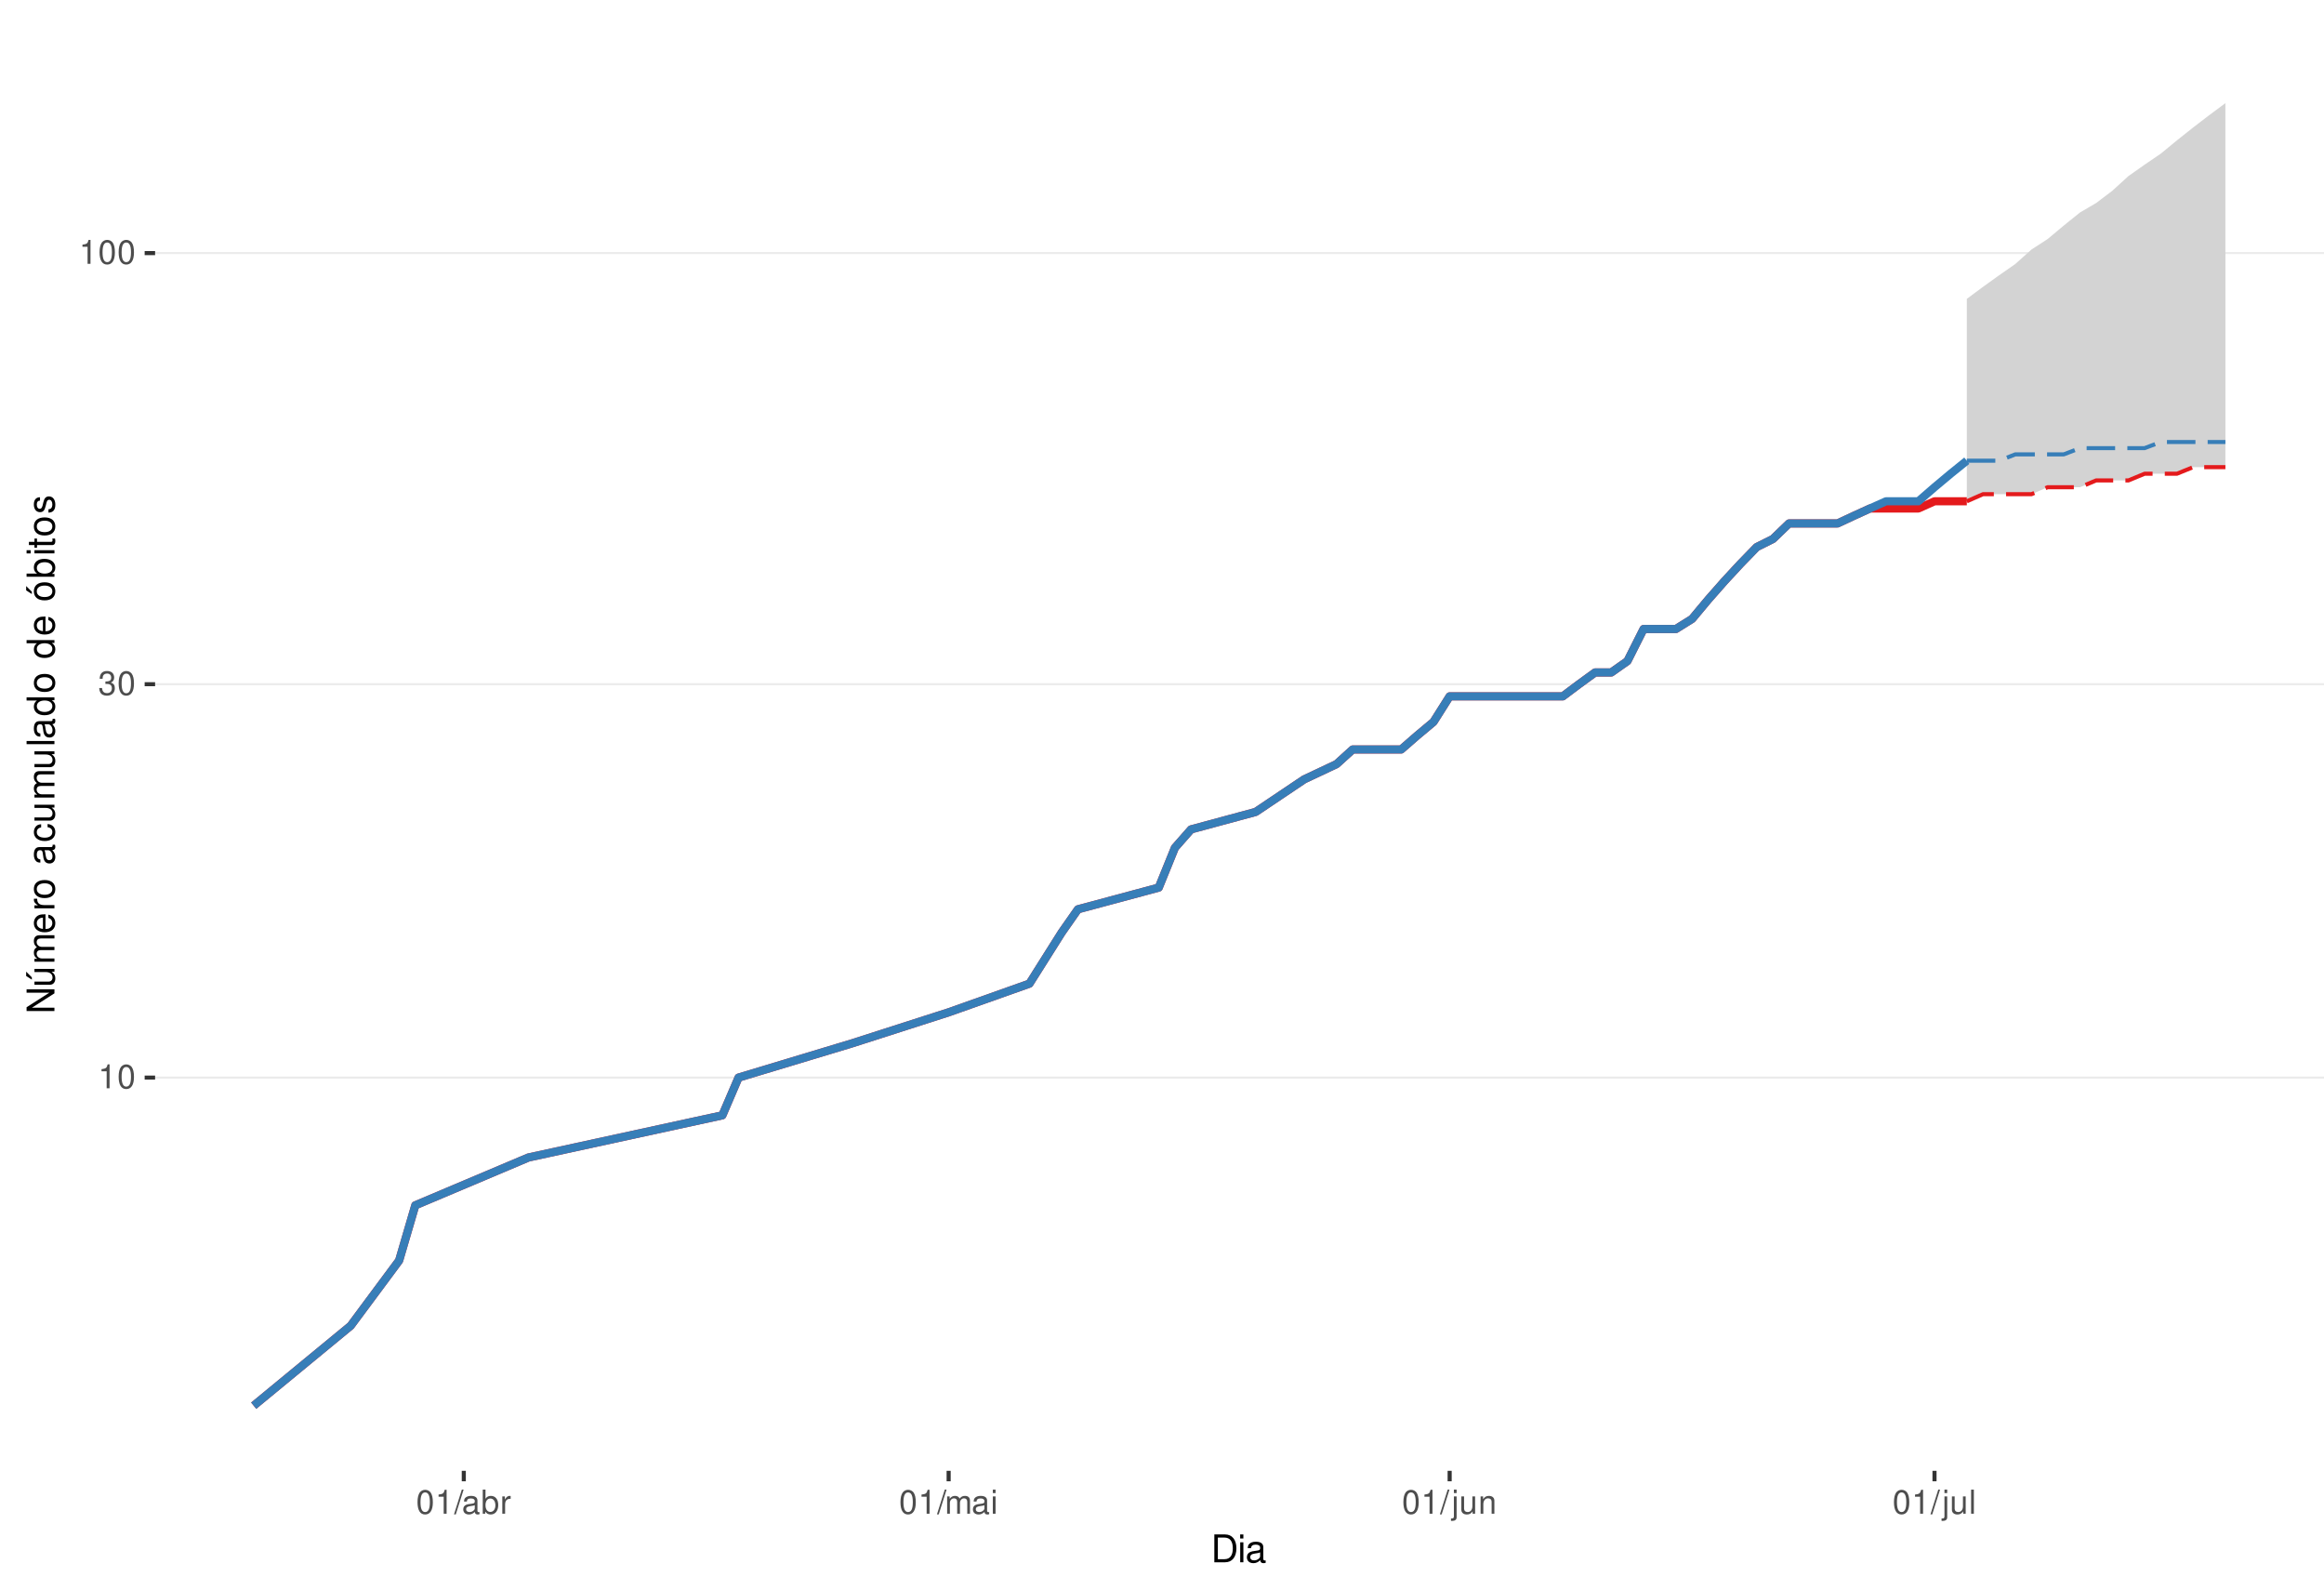
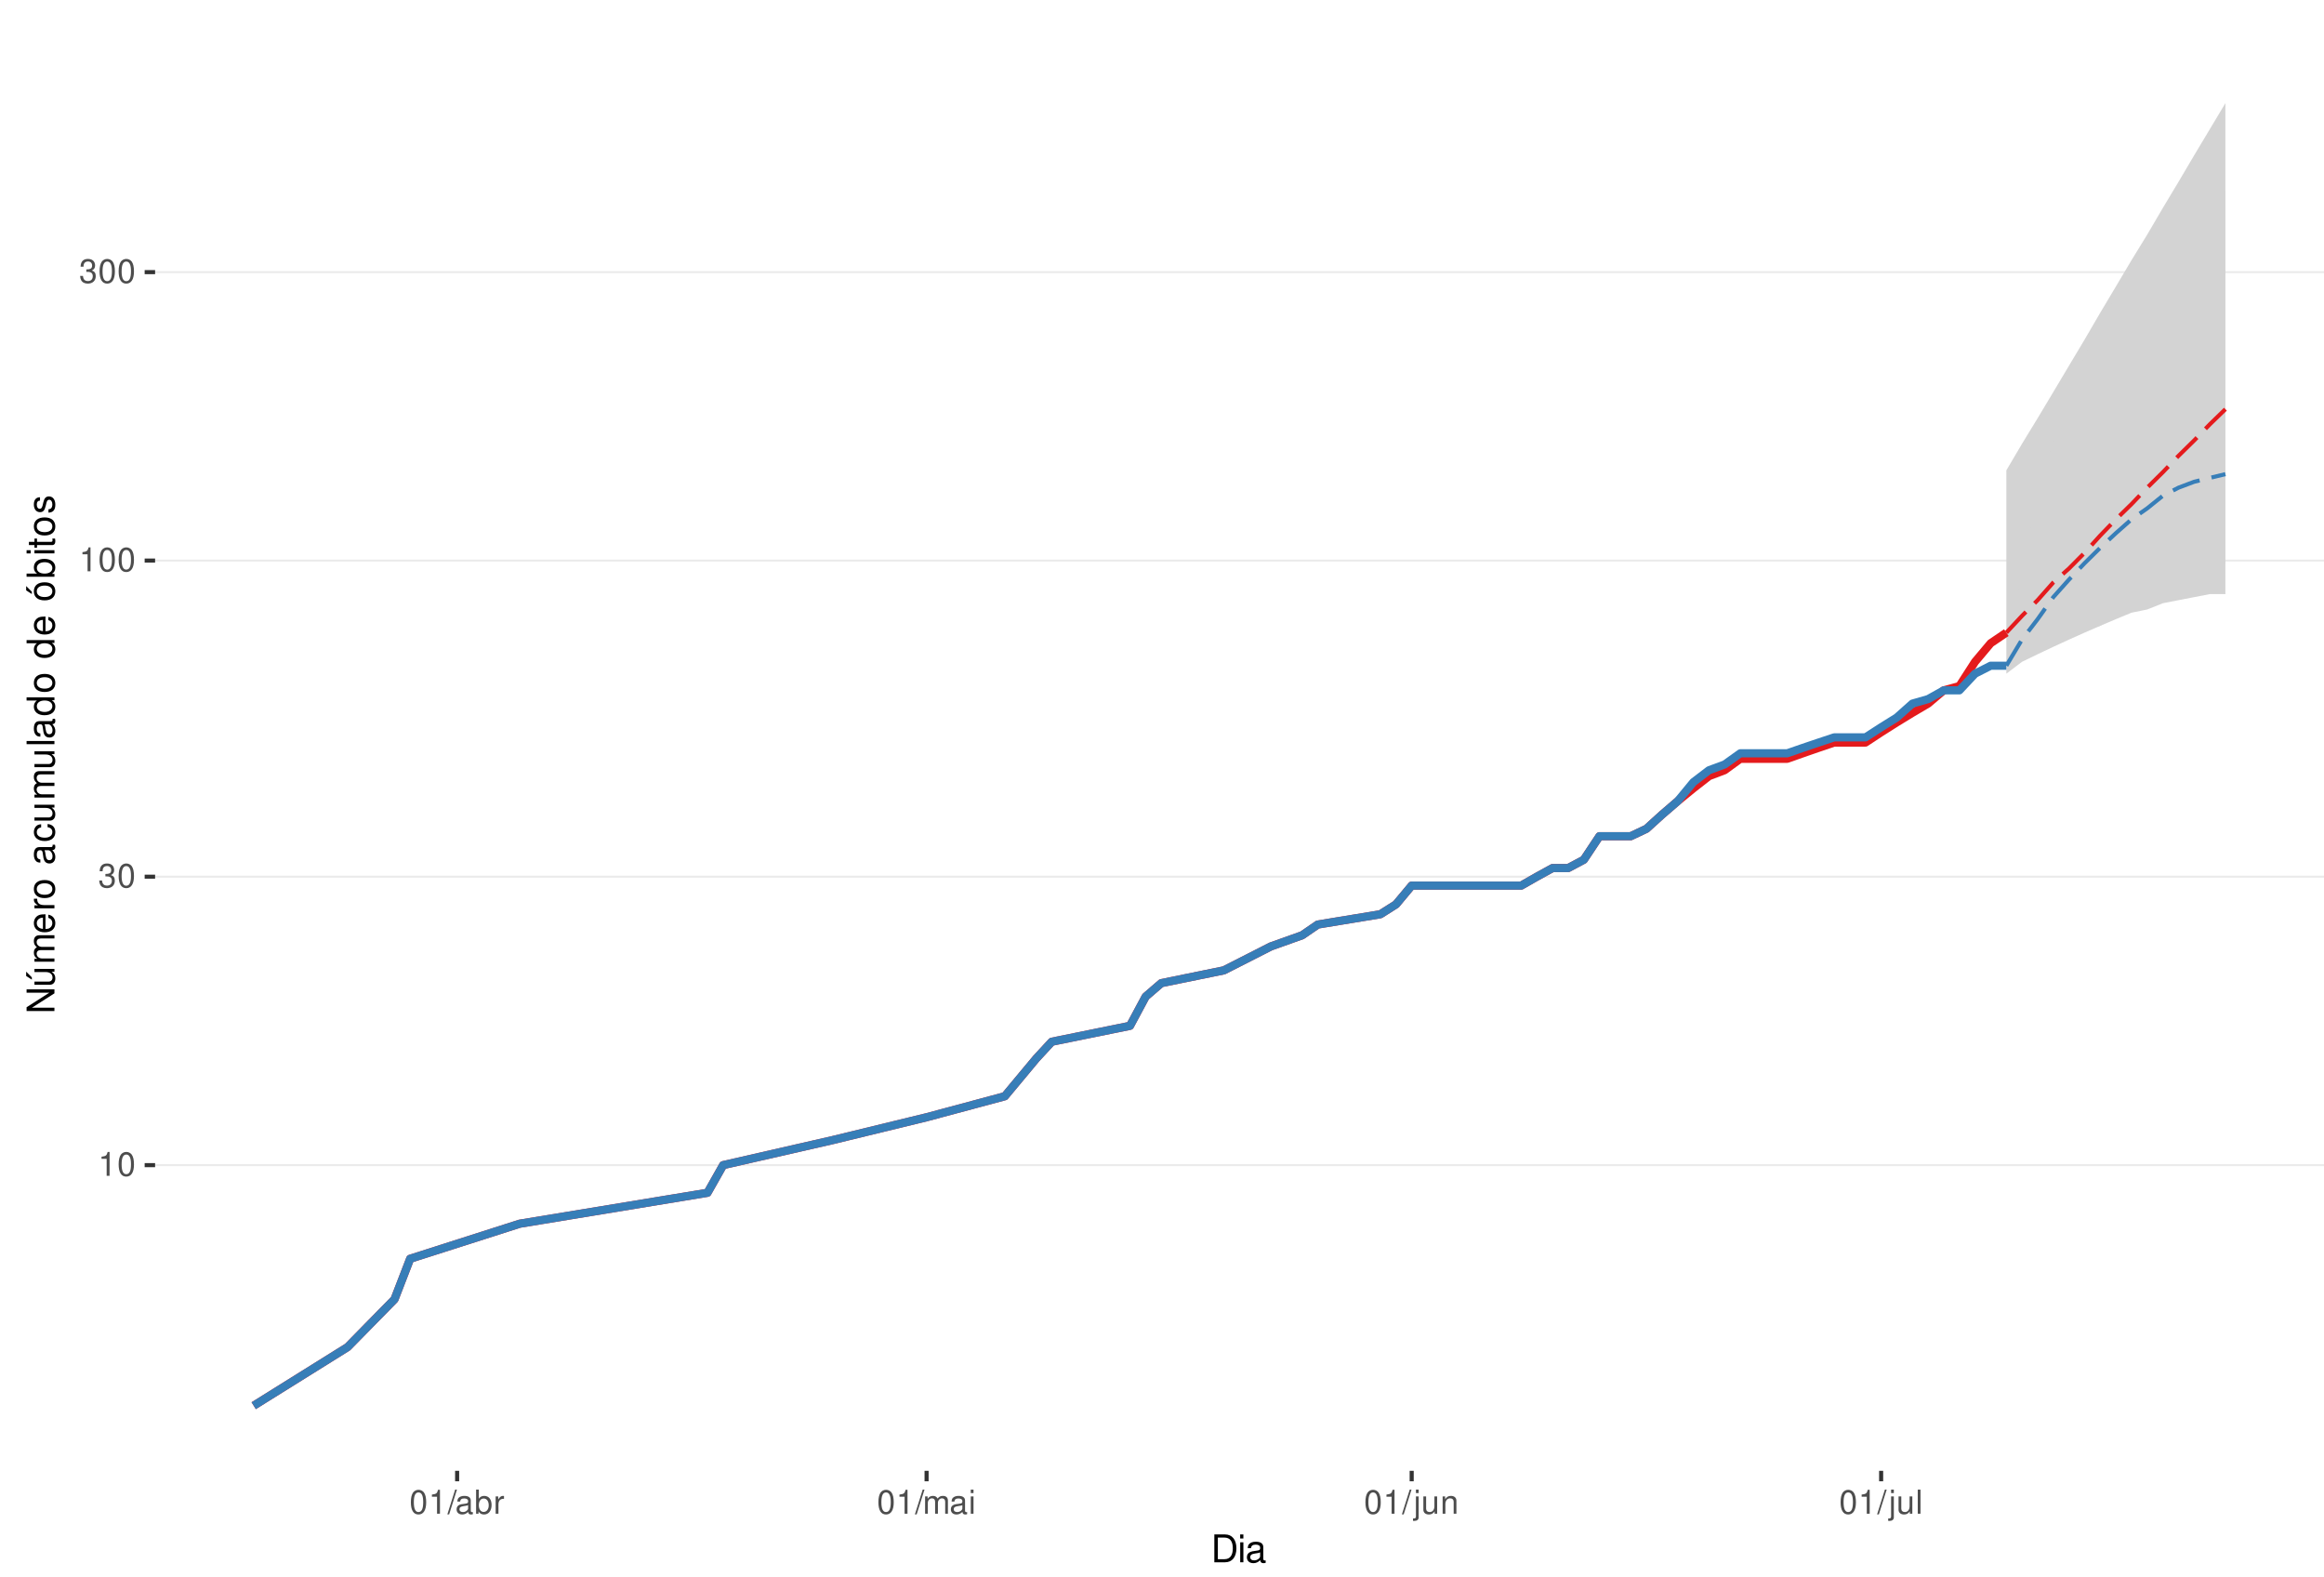
<svg xmlns="http://www.w3.org/2000/svg" xmlns:xlink="http://www.w3.org/1999/xlink" width="609pt" height="413pt" viewBox="0 0 609 413" version="1.1">
  <defs>
    <g>
      <symbol overflow="visible" id="glyph0-0">
        <path style="stroke:none;" d="" />
      </symbol>
      <symbol overflow="visible" id="glyph0-1">
        <path style="stroke:none;" d="M 2.234 -4.453 L 2.234 0 L 3 0 L 3 -6.266 L 2.5 -6.266 C 2.234 -5.297 2.062 -5.172 0.891 -5.016 L 0.891 -4.453 Z M 2.234 -4.453 " />
      </symbol>
      <symbol overflow="visible" id="glyph0-2">
        <path style="stroke:none;" d="M 2.375 -6.266 C 1.812 -6.266 1.297 -6 0.969 -5.578 C 0.578 -5.016 0.375 -4.188 0.375 -3.031 C 0.375 -0.922 1.062 0.203 2.375 0.203 C 3.672 0.203 4.391 -0.922 4.391 -2.984 C 4.391 -4.188 4.203 -5 3.797 -5.578 C 3.469 -6 2.953 -6.266 2.375 -6.266 Z M 2.375 -5.578 C 3.203 -5.578 3.609 -4.75 3.609 -3.047 C 3.609 -1.266 3.219 -0.438 2.359 -0.438 C 1.562 -0.438 1.156 -1.297 1.156 -3.016 C 1.156 -4.75 1.562 -5.578 2.375 -5.578 Z M 2.375 -5.578 " />
      </symbol>
      <symbol overflow="visible" id="glyph0-3">
        <path style="stroke:none;" d="M 1.906 -2.875 L 2.328 -2.875 C 3.156 -2.875 3.594 -2.5 3.594 -1.734 C 3.594 -0.953 3.125 -0.469 2.344 -0.469 C 1.5 -0.469 1.094 -0.906 1.031 -1.812 L 0.281 -1.812 C 0.312 -1.312 0.391 -0.984 0.547 -0.703 C 0.859 -0.109 1.469 0.203 2.297 0.203 C 3.562 0.203 4.375 -0.562 4.375 -1.75 C 4.375 -2.547 4.078 -2.984 3.344 -3.234 C 3.906 -3.469 4.203 -3.906 4.203 -4.531 C 4.203 -5.609 3.5 -6.266 2.328 -6.266 C 1.094 -6.266 0.438 -5.562 0.406 -4.234 L 1.172 -4.234 C 1.172 -4.625 1.219 -4.844 1.312 -5.031 C 1.484 -5.391 1.859 -5.594 2.344 -5.594 C 3.016 -5.594 3.422 -5.188 3.422 -4.516 C 3.422 -4.062 3.266 -3.797 2.922 -3.656 C 2.719 -3.562 2.438 -3.531 1.906 -3.516 Z M 1.906 -2.875 " />
      </symbol>
      <symbol overflow="visible" id="glyph0-4">
        <path style="stroke:none;" d="M 1.984 -6.312 L -0.062 0.172 L 0.406 0.172 L 2.453 -6.312 Z M 1.984 -6.312 " />
      </symbol>
      <symbol overflow="visible" id="glyph0-5">
        <path style="stroke:none;" d="M 4.625 -0.422 C 4.547 -0.406 4.516 -0.406 4.469 -0.406 C 4.219 -0.406 4.078 -0.531 4.078 -0.766 L 4.078 -3.422 C 4.078 -4.234 3.5 -4.672 2.375 -4.672 C 1.719 -4.672 1.188 -4.469 0.875 -4.141 C 0.672 -3.906 0.578 -3.641 0.562 -3.188 L 1.297 -3.188 C 1.344 -3.75 1.672 -4 2.359 -4 C 3.016 -4 3.375 -3.75 3.375 -3.328 L 3.375 -3.141 C 3.359 -2.828 3.203 -2.703 2.609 -2.625 C 1.594 -2.5 1.438 -2.469 1.156 -2.359 C 0.625 -2.125 0.359 -1.734 0.359 -1.141 C 0.359 -0.312 0.938 0.203 1.859 0.203 C 2.422 0.203 2.875 0 3.391 -0.469 C 3.438 0 3.672 0.203 4.141 0.203 C 4.297 0.203 4.391 0.188 4.625 0.125 Z M 3.375 -1.422 C 3.375 -1.188 3.297 -1.031 3.078 -0.844 C 2.781 -0.578 2.438 -0.438 2.016 -0.438 C 1.453 -0.438 1.109 -0.703 1.109 -1.156 C 1.109 -1.641 1.422 -1.875 2.203 -1.984 C 2.984 -2.094 3.125 -2.125 3.375 -2.234 Z M 3.375 -1.422 " />
      </symbol>
      <symbol overflow="visible" id="glyph0-6">
        <path style="stroke:none;" d="M 0.469 -6.312 L 0.469 0 L 1.109 0 L 1.109 -0.578 C 1.469 -0.047 1.922 0.203 2.547 0.203 C 3.75 0.203 4.531 -0.781 4.531 -2.281 C 4.531 -3.75 3.797 -4.672 2.594 -4.672 C 1.969 -4.672 1.531 -4.438 1.188 -3.922 L 1.188 -6.312 Z M 2.453 -3.984 C 3.25 -3.984 3.781 -3.297 3.781 -2.203 C 3.781 -1.172 3.234 -0.469 2.453 -0.469 C 1.672 -0.469 1.188 -1.172 1.188 -2.234 C 1.188 -3.297 1.672 -3.984 2.453 -3.984 Z M 2.453 -3.984 " />
      </symbol>
      <symbol overflow="visible" id="glyph0-7">
        <path style="stroke:none;" d="M 0.594 -4.531 L 0.594 0 L 1.328 0 L 1.328 -2.359 C 1.328 -3.438 1.781 -3.938 2.781 -3.906 L 2.781 -4.641 C 2.656 -4.656 2.594 -4.672 2.5 -4.672 C 2.031 -4.672 1.672 -4.391 1.266 -3.719 L 1.266 -4.531 Z M 0.594 -4.531 " />
      </symbol>
      <symbol overflow="visible" id="glyph0-8">
        <path style="stroke:none;" d="M 0.609 -4.531 L 0.609 0 L 1.328 0 L 1.328 -2.844 C 1.328 -3.5 1.812 -4.031 2.391 -4.031 C 2.938 -4.031 3.234 -3.703 3.234 -3.125 L 3.234 0 L 3.969 0 L 3.969 -2.844 C 3.969 -3.5 4.438 -4.031 5.031 -4.031 C 5.562 -4.031 5.875 -3.703 5.875 -3.125 L 5.875 0 L 6.594 0 L 6.594 -3.406 C 6.594 -4.219 6.125 -4.672 5.281 -4.672 C 4.672 -4.672 4.312 -4.484 3.891 -3.969 C 3.625 -4.453 3.25 -4.672 2.672 -4.672 C 2.062 -4.672 1.656 -4.438 1.266 -3.891 L 1.266 -4.531 Z M 0.609 -4.531 " />
      </symbol>
      <symbol overflow="visible" id="glyph0-9">
        <path style="stroke:none;" d="M 1.297 -4.531 L 0.578 -4.531 L 0.578 0 L 1.297 0 Z M 1.297 -6.312 L 0.578 -6.312 L 0.578 -5.406 L 1.297 -5.406 Z M 1.297 -6.312 " />
      </symbol>
      <symbol overflow="visible" id="glyph0-10">
        <path style="stroke:none;" d="M 0.609 -4.531 L 0.609 0.656 C 0.609 1.109 0.469 1.25 0.016 1.25 C -0.031 1.25 -0.062 1.25 -0.156 1.25 L -0.156 1.859 C -0.062 1.875 -0.031 1.891 0.094 1.891 C 0.906 1.891 1.328 1.562 1.328 0.938 L 1.328 -4.531 Z M 1.328 -6.312 L 0.609 -6.312 L 0.609 -5.406 L 1.328 -5.406 Z M 1.328 -6.312 " />
      </symbol>
      <symbol overflow="visible" id="glyph0-11">
        <path style="stroke:none;" d="M 4.172 0 L 4.172 -4.531 L 3.453 -4.531 L 3.453 -1.969 C 3.453 -1.031 2.969 -0.438 2.219 -0.438 C 1.641 -0.438 1.281 -0.781 1.281 -1.328 L 1.281 -4.531 L 0.562 -4.531 L 0.562 -1.031 C 0.562 -0.281 1.125 0.203 2.016 0.203 C 2.672 0.203 3.094 -0.031 3.516 -0.625 L 3.516 0 Z M 4.172 0 " />
      </symbol>
      <symbol overflow="visible" id="glyph0-12">
        <path style="stroke:none;" d="M 0.609 -4.531 L 0.609 0 L 1.328 0 L 1.328 -2.5 C 1.328 -3.422 1.812 -4.031 2.562 -4.031 C 3.141 -4.031 3.5 -3.688 3.5 -3.141 L 3.5 0 L 4.219 0 L 4.219 -3.422 C 4.219 -4.188 3.656 -4.672 2.781 -4.672 C 2.109 -4.672 1.672 -4.406 1.266 -3.781 L 1.266 -4.531 Z M 0.609 -4.531 " />
      </symbol>
      <symbol overflow="visible" id="glyph0-13">
        <path style="stroke:none;" d="M 1.312 -6.312 L 0.594 -6.312 L 0.594 0 L 1.312 0 Z M 1.312 -6.312 " />
      </symbol>
      <symbol overflow="visible" id="glyph1-0">
        <path style="stroke:none;" d="" />
      </symbol>
      <symbol overflow="visible" id="glyph1-1">
        <path style="stroke:none;" d="M 0.891 0 L 3.703 0 C 5.547 0 6.672 -1.375 6.672 -3.656 C 6.672 -5.906 5.547 -7.297 3.703 -7.297 L 0.891 -7.297 Z M 1.812 -0.812 L 1.812 -6.469 L 3.547 -6.469 C 4.984 -6.469 5.734 -5.5 5.734 -3.641 C 5.734 -1.797 4.984 -0.812 3.547 -0.812 Z M 1.812 -0.812 " />
      </symbol>
      <symbol overflow="visible" id="glyph1-2">
        <path style="stroke:none;" d="M 1.5 -5.234 L 0.672 -5.234 L 0.672 0 L 1.5 0 Z M 1.5 -7.297 L 0.656 -7.297 L 0.656 -6.234 L 1.5 -6.234 Z M 1.5 -7.297 " />
      </symbol>
      <symbol overflow="visible" id="glyph1-3">
        <path style="stroke:none;" d="M 5.344 -0.484 C 5.266 -0.469 5.219 -0.469 5.172 -0.469 C 4.875 -0.469 4.719 -0.625 4.719 -0.875 L 4.719 -3.953 C 4.719 -4.891 4.047 -5.391 2.75 -5.391 C 1.984 -5.391 1.375 -5.172 1.016 -4.781 C 0.766 -4.516 0.672 -4.203 0.656 -3.688 L 1.484 -3.688 C 1.562 -4.328 1.938 -4.625 2.719 -4.625 C 3.484 -4.625 3.891 -4.344 3.891 -3.844 L 3.891 -3.625 C 3.875 -3.266 3.703 -3.125 3.016 -3.047 C 1.844 -2.891 1.656 -2.844 1.344 -2.719 C 0.734 -2.453 0.422 -2 0.422 -1.312 C 0.422 -0.375 1.078 0.234 2.141 0.234 C 2.797 0.234 3.328 0 3.922 -0.547 C 3.984 0 4.234 0.234 4.781 0.234 C 4.953 0.234 5.062 0.203 5.344 0.141 Z M 3.891 -1.656 C 3.891 -1.375 3.812 -1.203 3.562 -0.969 C 3.219 -0.656 2.812 -0.5 2.312 -0.5 C 1.672 -0.5 1.297 -0.812 1.297 -1.344 C 1.297 -1.891 1.656 -2.172 2.547 -2.297 C 3.438 -2.422 3.609 -2.453 3.891 -2.594 Z M 3.891 -1.656 " />
      </symbol>
      <symbol overflow="visible" id="glyph2-0">
        <path style="stroke:none;" d="" />
      </symbol>
      <symbol overflow="visible" id="glyph2-1">
        <path style="stroke:none;" d="M -7.297 -6.453 L -7.297 -5.578 L -1.328 -5.578 L -7.297 -1.766 L -7.297 -0.766 L 0 -0.766 L 0 -1.641 L -5.906 -1.641 L 0 -5.406 L 0 -6.453 Z M -7.297 -6.453 " />
      </symbol>
      <symbol overflow="visible" id="glyph2-2">
        <path style="stroke:none;" d="M 0 -4.812 L -5.234 -4.812 L -5.234 -3.984 L -2.266 -3.984 C -1.203 -3.984 -0.5 -3.438 -0.5 -2.562 C -0.5 -1.906 -0.906 -1.484 -1.531 -1.484 L -5.234 -1.484 L -5.234 -0.656 L -1.203 -0.656 C -0.328 -0.656 0.234 -1.297 0.234 -2.312 C 0.234 -3.094 -0.047 -3.578 -0.734 -4.062 L 0 -4.062 Z M -7.406 -2.953 L -5.922 -2 L -5.922 -2.594 L -7.406 -4.094 Z M -7.406 -2.953 " />
      </symbol>
      <symbol overflow="visible" id="glyph2-3">
        <path style="stroke:none;" d="M -5.234 -0.703 L 0 -0.703 L 0 -1.547 L -3.297 -1.547 C -4.047 -1.547 -4.656 -2.094 -4.656 -2.766 C -4.656 -3.391 -4.281 -3.734 -3.609 -3.734 L 0 -3.734 L 0 -4.578 L -3.297 -4.578 C -4.047 -4.578 -4.656 -5.125 -4.656 -5.812 C -4.656 -6.422 -4.266 -6.781 -3.609 -6.781 L 0 -6.781 L 0 -7.625 L -3.938 -7.625 C -4.875 -7.625 -5.391 -7.078 -5.391 -6.094 C -5.391 -5.406 -5.188 -4.984 -4.594 -4.484 C -5.156 -4.188 -5.391 -3.766 -5.391 -3.078 C -5.391 -2.375 -5.125 -1.906 -4.5 -1.469 L -5.234 -1.469 Z M -5.234 -0.703 " />
      </symbol>
      <symbol overflow="visible" id="glyph2-4">
        <path style="stroke:none;" d="M -2.344 -5.125 C -3.141 -5.125 -3.625 -5.062 -4.016 -4.922 C -4.875 -4.578 -5.391 -3.781 -5.391 -2.797 C -5.391 -1.344 -4.281 -0.406 -2.547 -0.406 C -0.812 -0.406 0.234 -1.297 0.234 -2.781 C 0.234 -3.984 -0.453 -4.812 -1.594 -5.016 L -1.594 -4.188 C -0.906 -3.953 -0.547 -3.484 -0.547 -2.812 C -0.547 -2.281 -0.781 -1.828 -1.219 -1.547 C -1.516 -1.344 -1.812 -1.281 -2.344 -1.266 Z M -3.016 -1.297 C -3.984 -1.359 -4.625 -1.953 -4.625 -2.797 C -4.625 -3.641 -3.953 -4.234 -3.016 -4.234 Z M -3.016 -1.297 " />
      </symbol>
      <symbol overflow="visible" id="glyph2-5">
        <path style="stroke:none;" d="M -5.234 -0.688 L 0 -0.688 L 0 -1.531 L -2.719 -1.531 C -3.984 -1.547 -4.547 -2.062 -4.516 -3.203 L -5.359 -3.203 C -5.375 -3.062 -5.391 -2.984 -5.391 -2.891 C -5.391 -2.344 -5.062 -1.938 -4.297 -1.453 L -5.234 -1.453 Z M -5.234 -0.688 " />
      </symbol>
      <symbol overflow="visible" id="glyph2-6">
        <path style="stroke:none;" d="M -5.391 -2.719 C -5.391 -1.234 -4.344 -0.359 -2.578 -0.359 C -0.812 -0.359 0.234 -1.234 0.234 -2.734 C 0.234 -4.203 -0.812 -5.094 -2.547 -5.094 C -4.359 -5.094 -5.391 -4.234 -5.391 -2.719 Z M -4.625 -2.734 C -4.625 -3.672 -3.844 -4.234 -2.547 -4.234 C -1.312 -4.234 -0.547 -3.656 -0.547 -2.734 C -0.547 -1.797 -1.312 -1.234 -2.578 -1.234 C -3.844 -1.234 -4.625 -1.797 -4.625 -2.734 Z M -4.625 -2.734 " />
      </symbol>
      <symbol overflow="visible" id="glyph2-7">
        <path style="stroke:none;" d="" />
      </symbol>
      <symbol overflow="visible" id="glyph2-8">
        <path style="stroke:none;" d="M -0.484 -5.344 C -0.469 -5.266 -0.469 -5.219 -0.469 -5.172 C -0.469 -4.875 -0.625 -4.719 -0.875 -4.719 L -3.953 -4.719 C -4.891 -4.719 -5.391 -4.047 -5.391 -2.75 C -5.391 -1.984 -5.172 -1.375 -4.781 -1.016 C -4.516 -0.766 -4.203 -0.672 -3.688 -0.656 L -3.688 -1.484 C -4.328 -1.562 -4.625 -1.938 -4.625 -2.719 C -4.625 -3.484 -4.344 -3.891 -3.844 -3.891 L -3.625 -3.891 C -3.266 -3.875 -3.125 -3.703 -3.047 -3.016 C -2.891 -1.844 -2.844 -1.656 -2.719 -1.344 C -2.453 -0.734 -2 -0.422 -1.312 -0.422 C -0.375 -0.422 0.234 -1.078 0.234 -2.141 C 0.234 -2.797 0 -3.328 -0.547 -3.922 C 0 -3.984 0.234 -4.234 0.234 -4.781 C 0.234 -4.953 0.203 -5.062 0.141 -5.344 Z M -1.656 -3.891 C -1.375 -3.891 -1.203 -3.812 -0.969 -3.562 C -0.656 -3.219 -0.5 -2.812 -0.5 -2.312 C -0.5 -1.672 -0.812 -1.297 -1.344 -1.297 C -1.891 -1.297 -2.172 -1.656 -2.297 -2.547 C -2.422 -3.438 -2.453 -3.609 -2.594 -3.891 Z M -1.656 -3.891 " />
      </symbol>
      <symbol overflow="visible" id="glyph2-9">
        <path style="stroke:none;" d="M -3.484 -4.703 C -3.984 -4.672 -4.312 -4.562 -4.609 -4.359 C -5.094 -4 -5.391 -3.375 -5.391 -2.641 C -5.391 -1.219 -4.266 -0.312 -2.531 -0.312 C -0.844 -0.312 0.234 -1.203 0.234 -2.625 C 0.234 -3.875 -0.516 -4.672 -1.797 -4.766 L -1.797 -3.938 C -0.953 -3.797 -0.547 -3.359 -0.547 -2.656 C -0.547 -1.734 -1.297 -1.188 -2.531 -1.188 C -3.844 -1.188 -4.625 -1.719 -4.625 -2.625 C -4.625 -3.328 -4.203 -3.766 -3.484 -3.875 Z M -3.484 -4.703 " />
      </symbol>
      <symbol overflow="visible" id="glyph2-10">
        <path style="stroke:none;" d="M 0 -4.812 L -5.234 -4.812 L -5.234 -3.984 L -2.266 -3.984 C -1.203 -3.984 -0.5 -3.438 -0.5 -2.562 C -0.5 -1.906 -0.906 -1.484 -1.531 -1.484 L -5.234 -1.484 L -5.234 -0.656 L -1.203 -0.656 C -0.328 -0.656 0.234 -1.297 0.234 -2.312 C 0.234 -3.094 -0.047 -3.578 -0.734 -4.062 L 0 -4.062 Z M 0 -4.812 " />
      </symbol>
      <symbol overflow="visible" id="glyph2-11">
        <path style="stroke:none;" d="M -7.297 -1.516 L -7.297 -0.688 L 0 -0.688 L 0 -1.516 Z M -7.297 -1.516 " />
      </symbol>
      <symbol overflow="visible" id="glyph2-12">
        <path style="stroke:none;" d="M -7.297 -4.953 L -7.297 -4.125 L -4.578 -4.125 C -5.109 -3.766 -5.391 -3.203 -5.391 -2.516 C -5.391 -1.156 -4.297 -0.266 -2.625 -0.266 C -0.859 -0.266 0.234 -1.125 0.234 -2.547 C 0.234 -3.266 -0.047 -3.766 -0.688 -4.203 L 0 -4.203 L 0 -4.953 Z M -4.609 -2.656 C -4.609 -3.547 -3.812 -4.125 -2.562 -4.125 C -1.344 -4.125 -0.547 -3.547 -0.547 -2.656 C -0.547 -1.734 -1.359 -1.125 -2.578 -1.125 C -3.797 -1.125 -4.609 -1.734 -4.609 -2.656 Z M -4.609 -2.656 " />
      </symbol>
      <symbol overflow="visible" id="glyph2-13">
        <path style="stroke:none;" d="M -5.391 -2.719 C -5.391 -1.234 -4.344 -0.359 -2.578 -0.359 C -0.812 -0.359 0.234 -1.234 0.234 -2.734 C 0.234 -4.203 -0.812 -5.094 -2.547 -5.094 C -4.359 -5.094 -5.391 -4.234 -5.391 -2.719 Z M -4.625 -2.734 C -4.625 -3.672 -3.844 -4.234 -2.547 -4.234 C -1.312 -4.234 -0.547 -3.656 -0.547 -2.734 C -0.547 -1.797 -1.312 -1.234 -2.578 -1.234 C -3.844 -1.234 -4.625 -1.797 -4.625 -2.734 Z M -7.406 -2.984 L -5.922 -2.016 L -5.922 -2.625 L -7.406 -4.109 Z M -7.406 -2.984 " />
      </symbol>
      <symbol overflow="visible" id="glyph2-14">
        <path style="stroke:none;" d="M -7.297 -0.547 L 0 -0.547 L 0 -1.297 L -0.672 -1.297 C -0.062 -1.688 0.234 -2.219 0.234 -2.953 C 0.234 -4.328 -0.906 -5.234 -2.641 -5.234 C -4.344 -5.234 -5.391 -4.375 -5.391 -2.984 C -5.391 -2.266 -5.125 -1.766 -4.531 -1.375 L -7.297 -1.375 Z M -4.609 -2.828 C -4.609 -3.766 -3.797 -4.359 -2.547 -4.359 C -1.359 -4.359 -0.547 -3.734 -0.547 -2.828 C -0.547 -1.938 -1.344 -1.375 -2.578 -1.375 C -3.812 -1.375 -4.609 -1.938 -4.609 -2.828 Z M -4.609 -2.828 " />
      </symbol>
      <symbol overflow="visible" id="glyph2-15">
        <path style="stroke:none;" d="M -5.234 -1.5 L -5.234 -0.672 L 0 -0.672 L 0 -1.5 Z M -7.297 -1.5 L -7.297 -0.656 L -6.234 -0.656 L -6.234 -1.5 Z M -7.297 -1.5 " />
      </symbol>
      <symbol overflow="visible" id="glyph2-16">
        <path style="stroke:none;" d="M -5.234 -2.547 L -5.234 -1.688 L -6.688 -1.688 L -6.688 -0.844 L -5.234 -0.844 L -5.234 -0.141 L -4.562 -0.141 L -4.562 -0.844 L -0.594 -0.844 C -0.062 -0.844 0.234 -1.203 0.234 -1.859 C 0.234 -2.078 0.203 -2.266 0.156 -2.547 L -0.547 -2.547 C -0.516 -2.422 -0.5 -2.312 -0.5 -2.141 C -0.5 -1.781 -0.594 -1.688 -0.969 -1.688 L -4.562 -1.688 L -4.562 -2.547 Z M -5.234 -2.547 " />
      </symbol>
      <symbol overflow="visible" id="glyph2-17">
        <path style="stroke:none;" d="M -3.781 -4.375 C -4.812 -4.375 -5.391 -3.688 -5.391 -2.484 C -5.391 -1.266 -4.766 -0.469 -3.797 -0.469 C -2.969 -0.469 -2.578 -0.891 -2.281 -2.125 L -2.094 -2.906 C -1.953 -3.484 -1.734 -3.719 -1.375 -3.719 C -0.875 -3.719 -0.547 -3.234 -0.547 -2.5 C -0.547 -2.047 -0.672 -1.672 -0.891 -1.453 C -1.047 -1.328 -1.188 -1.266 -1.562 -1.219 L -1.562 -0.344 C -0.344 -0.375 0.234 -1.062 0.234 -2.438 C 0.234 -3.75 -0.422 -4.594 -1.438 -4.594 C -2.203 -4.594 -2.641 -4.156 -2.891 -3.109 L -3.078 -2.312 C -3.234 -1.625 -3.453 -1.344 -3.828 -1.344 C -4.312 -1.344 -4.625 -1.766 -4.625 -2.453 C -4.625 -3.125 -4.328 -3.484 -3.781 -3.5 Z M -3.781 -4.375 " />
      </symbol>
    </g>
    <clipPath id="clip1">
      <path d="M 40.645 9.961 L 609 9.961 L 609 385.328 L 40.645 385.328 Z M 40.645 9.961 " />
    </clipPath>
    <clipPath id="clip2">
-       <path d="M 40.645 282 L 609 282 L 609 283 L 40.645 283 Z M 40.645 282 " />
+       <path d="M 40.645 304 L 609 304 L 609 306 L 40.645 306 Z M 40.645 304 " />
    </clipPath>
    <clipPath id="clip3">
-       <path d="M 40.645 178 L 609 178 L 609 180 L 40.645 180 Z M 40.645 178 " />
+       <path d="M 40.645 229 L 609 229 L 609 230 L 40.645 230 Z M 40.645 229 " />
    </clipPath>
    <clipPath id="clip4">
-       <path d="M 40.645 66 L 609 66 L 609 67 L 40.645 67 Z M 40.645 66 " />
+       <path d="M 40.645 146 L 609 146 L 609 148 L 40.645 148 Z M 40.645 146 " />
+     </clipPath>
+     <clipPath id="clip5">
+       <path d="M 40.645 71 L 609 71 L 609 72 L 40.645 72 Z M 40.645 71 " />
    </clipPath>
  </defs>
  <g id="surface318">
    <rect x="0" y="0" width="609" height="413" style="fill:rgb(100%,100%,100%);fill-opacity:1;stroke:none;" />
    <rect x="0" y="0" width="609" height="413" style="fill:rgb(100%,100%,100%);fill-opacity:1;stroke:none;" />
    <path style="fill:none;stroke-width:1.067;stroke-linecap:round;stroke-linejoin:round;stroke:rgb(100%,100%,100%);stroke-opacity:1;stroke-miterlimit:10;" d="M 0 413 L 609 413 L 609 0 L 0 0 Z M 0 413 " />
    <g clip-path="url(#clip1)" clip-rule="nonzero">
      <path style=" stroke:none;fill-rule:nonzero;fill:rgb(100%,100%,100%);fill-opacity:1;" d="M 40.645 385.328 L 609 385.328 L 609 9.961 L 40.645 9.961 Z M 40.645 385.328 " />
    </g>
    <g clip-path="url(#clip2)" clip-rule="nonzero">
-       <path style="fill:none;stroke-width:0.533;stroke-linecap:butt;stroke-linejoin:round;stroke:rgb(92.157%,92.157%,92.157%);stroke-opacity:1;stroke-miterlimit:10;" d="M 40.645 282.309 L 609 282.309 " />
+       <path style="fill:none;stroke-width:0.533;stroke-linecap:butt;stroke-linejoin:round;stroke:rgb(92.157%,92.157%,92.157%);stroke-opacity:1;stroke-miterlimit:10;" d="M 40.645 305.242 L 609 305.242 " />
    </g>
    <g clip-path="url(#clip3)" clip-rule="nonzero">
-       <path style="fill:none;stroke-width:0.533;stroke-linecap:butt;stroke-linejoin:round;stroke:rgb(92.157%,92.157%,92.157%);stroke-opacity:1;stroke-miterlimit:10;" d="M 40.645 179.25 L 609 179.25 " />
+       <path style="fill:none;stroke-width:0.533;stroke-linecap:butt;stroke-linejoin:round;stroke:rgb(92.157%,92.157%,92.157%);stroke-opacity:1;stroke-miterlimit:10;" d="M 40.645 229.676 L 609 229.676 " />
    </g>
    <g clip-path="url(#clip4)" clip-rule="nonzero">
-       <path style="fill:none;stroke-width:0.533;stroke-linecap:butt;stroke-linejoin:round;stroke:rgb(92.157%,92.157%,92.157%);stroke-opacity:1;stroke-miterlimit:10;" d="M 40.645 66.305 L 609 66.305 " />
-     </g>
-     <path style=" stroke:none;fill-rule:nonzero;fill:rgb(82.745%,82.745%,82.745%);fill-opacity:1;" d="M 515.402 78.297 L 519.641 75.152 L 523.875 72.109 L 528.109 69.16 L 532.344 65.371 L 536.578 62.625 L 540.812 59.086 L 545.051 55.672 L 549.285 53.191 L 553.52 49.984 L 557.754 46.125 L 561.988 43.145 L 566.227 40.258 L 570.461 36.773 L 574.695 33.41 L 578.93 30.164 L 583.164 27.023 L 583.164 122.387 L 574.695 122.387 L 570.461 124.109 L 561.988 124.109 L 557.754 125.863 L 549.285 125.863 L 545.051 127.648 L 536.578 127.648 L 532.344 129.469 L 519.641 129.469 L 515.402 131.328 Z M 515.402 78.297 " />
-     <path style=" stroke:none;fill-rule:nonzero;fill:rgb(82.745%,82.745%,82.745%);fill-opacity:1;" d="M 515.402 120.695 L 519.641 115.801 L 523.875 109.648 L 528.109 105.285 L 532.344 101.113 L 536.578 95.828 L 540.812 92.051 L 545.051 88.418 L 549.285 84.922 L 553.52 81.551 L 557.754 78.297 L 561.988 75.152 L 566.227 73.113 L 570.461 71.117 L 574.695 69.16 L 578.93 67.246 L 583.164 66.305 L 583.164 115.801 L 566.227 115.801 L 561.988 117.406 L 545.051 117.406 L 540.812 119.035 L 528.109 119.035 L 523.875 120.695 Z M 515.402 120.695 " />
-     <path style="fill:none;stroke-width:2.134;stroke-linecap:butt;stroke-linejoin:round;stroke:rgb(89.412%,10.196%,10.98%);stroke-opacity:1;stroke-miterlimit:10;" d="M 66.48 368.266 L 91.891 347.332 L 104.594 330.23 L 108.832 315.77 L 138.477 303.242 L 189.297 292.191 L 193.535 282.309 L 223.18 273.367 L 248.59 265.207 L 269.766 257.695 L 278.234 244.273 L 282.473 238.219 L 303.648 232.531 L 307.883 222.098 L 312.117 217.285 L 329.059 212.707 L 341.762 204.176 L 350.234 200.184 L 354.469 196.352 L 367.176 196.352 L 371.41 192.672 L 375.645 189.133 L 379.879 182.43 L 409.523 182.43 L 413.762 179.25 L 417.996 176.172 L 422.23 176.172 L 426.465 173.195 L 430.699 164.789 L 439.172 164.789 L 443.406 162.145 L 447.641 157.074 L 451.875 152.262 L 456.113 147.684 L 460.348 143.32 L 464.582 141.211 L 468.816 137.133 L 481.523 137.133 L 485.758 135.156 L 489.992 133.223 L 502.699 133.223 L 506.934 131.328 L 515.402 131.328 " />
-     <path style="fill:none;stroke-width:1.067;stroke-linecap:butt;stroke-linejoin:round;stroke:rgb(89.412%,10.196%,10.98%);stroke-opacity:1;stroke-dasharray:7.469,3.201;stroke-miterlimit:10;" d="M 515.402 131.328 L 519.641 129.469 L 532.344 129.469 L 536.578 127.648 L 545.051 127.648 L 549.285 125.863 L 557.754 125.863 L 561.988 124.109 L 570.461 124.109 L 574.695 122.387 L 583.164 122.387 " />
-     <path style="fill:none;stroke-width:2.134;stroke-linecap:butt;stroke-linejoin:round;stroke:rgb(21.569%,49.412%,72.157%);stroke-opacity:1;stroke-miterlimit:10;" d="M 66.48 368.266 L 91.891 347.332 L 104.594 330.23 L 108.832 315.77 L 138.477 303.242 L 189.297 292.191 L 193.535 282.309 L 223.18 273.367 L 248.59 265.207 L 269.766 257.695 L 278.234 244.273 L 282.473 238.219 L 303.648 232.531 L 307.883 222.098 L 312.117 217.285 L 329.059 212.707 L 341.762 204.176 L 350.234 200.184 L 354.469 196.352 L 367.176 196.352 L 371.41 192.672 L 375.645 189.133 L 379.879 182.43 L 409.523 182.43 L 413.762 179.25 L 417.996 176.172 L 422.23 176.172 L 426.465 173.195 L 430.699 164.789 L 439.172 164.789 L 443.406 162.145 L 447.641 157.074 L 451.875 152.262 L 456.113 147.684 L 460.348 143.32 L 464.582 141.211 L 468.816 137.133 L 481.523 137.133 L 485.758 135.156 L 489.992 133.223 L 494.227 131.328 L 502.699 131.328 L 506.934 127.648 L 511.168 124.109 L 515.402 120.695 " />
-     <path style="fill:none;stroke-width:1.067;stroke-linecap:butt;stroke-linejoin:round;stroke:rgb(21.569%,49.412%,72.157%);stroke-opacity:1;stroke-dasharray:7.469,3.201;stroke-miterlimit:10;" d="M 515.402 120.695 L 523.875 120.695 L 528.109 119.035 L 540.812 119.035 L 545.051 117.406 L 561.988 117.406 L 566.227 115.801 L 583.164 115.801 " />
-     <g style="fill:rgb(30.196%,30.196%,30.196%);fill-opacity:1;">
-       <use xlink:href="#glyph0-1" x="25.715" y="285.114" />
-       <use xlink:href="#glyph0-2" x="30.715" y="285.114" />
-     </g>
-     <g style="fill:rgb(30.196%,30.196%,30.196%);fill-opacity:1;">
-       <use xlink:href="#glyph0-3" x="25.715" y="182.056" />
-       <use xlink:href="#glyph0-2" x="30.715" y="182.056" />
-     </g>
-     <g style="fill:rgb(30.196%,30.196%,30.196%);fill-opacity:1;">
-       <use xlink:href="#glyph0-1" x="20.715" y="69.11" />
-       <use xlink:href="#glyph0-2" x="25.715" y="69.11" />
-       <use xlink:href="#glyph0-2" x="30.715" y="69.11" />
-     </g>
-     <path style="fill:none;stroke-width:1.067;stroke-linecap:butt;stroke-linejoin:round;stroke:rgb(20%,20%,20%);stroke-opacity:1;stroke-miterlimit:10;" d="M 37.906 282.309 L 40.645 282.309 " />
-     <path style="fill:none;stroke-width:1.067;stroke-linecap:butt;stroke-linejoin:round;stroke:rgb(20%,20%,20%);stroke-opacity:1;stroke-miterlimit:10;" d="M 37.906 179.25 L 40.645 179.25 " />
-     <path style="fill:none;stroke-width:1.067;stroke-linecap:butt;stroke-linejoin:round;stroke:rgb(20%,20%,20%);stroke-opacity:1;stroke-miterlimit:10;" d="M 37.906 66.305 L 40.645 66.305 " />
-     <path style="fill:none;stroke-width:1.067;stroke-linecap:butt;stroke-linejoin:round;stroke:rgb(20%,20%,20%);stroke-opacity:1;stroke-miterlimit:10;" d="M 121.535 388.07 L 121.535 385.328 " />
-     <path style="fill:none;stroke-width:1.067;stroke-linecap:butt;stroke-linejoin:round;stroke:rgb(20%,20%,20%);stroke-opacity:1;stroke-miterlimit:10;" d="M 248.59 388.07 L 248.59 385.328 " />
-     <path style="fill:none;stroke-width:1.067;stroke-linecap:butt;stroke-linejoin:round;stroke:rgb(20%,20%,20%);stroke-opacity:1;stroke-miterlimit:10;" d="M 379.879 388.07 L 379.879 385.328 " />
-     <path style="fill:none;stroke-width:1.067;stroke-linecap:butt;stroke-linejoin:round;stroke:rgb(20%,20%,20%);stroke-opacity:1;stroke-miterlimit:10;" d="M 506.934 388.07 L 506.934 385.328 " />
-     <g style="fill:rgb(30.196%,30.196%,30.196%);fill-opacity:1;">
-       <use xlink:href="#glyph0-2" x="109.035" y="396.567" />
-       <use xlink:href="#glyph0-1" x="114.035" y="396.567" />
-       <use xlink:href="#glyph0-4" x="119.035" y="396.567" />
-       <use xlink:href="#glyph0-5" x="121.035" y="396.567" />
-       <use xlink:href="#glyph0-6" x="126.035" y="396.567" />
-       <use xlink:href="#glyph0-7" x="131.035" y="396.567" />
-     </g>
-     <g style="fill:rgb(30.196%,30.196%,30.196%);fill-opacity:1;">
-       <use xlink:href="#glyph0-2" x="235.59" y="396.567" />
-       <use xlink:href="#glyph0-1" x="240.59" y="396.567" />
-       <use xlink:href="#glyph0-4" x="245.59" y="396.567" />
-       <use xlink:href="#glyph0-8" x="247.59" y="396.567" />
-       <use xlink:href="#glyph0-5" x="254.59" y="396.567" />
-       <use xlink:href="#glyph0-9" x="259.59" y="396.567" />
-     </g>
-     <g style="fill:rgb(30.196%,30.196%,30.196%);fill-opacity:1;">
-       <use xlink:href="#glyph0-2" x="367.379" y="396.567" />
-       <use xlink:href="#glyph0-1" x="372.379" y="396.567" />
-       <use xlink:href="#glyph0-4" x="377.379" y="396.567" />
-       <use xlink:href="#glyph0-10" x="380.379" y="396.567" />
-       <use xlink:href="#glyph0-11" x="382.379" y="396.567" />
-       <use xlink:href="#glyph0-12" x="387.379" y="396.567" />
-     </g>
-     <g style="fill:rgb(30.196%,30.196%,30.196%);fill-opacity:1;">
-       <use xlink:href="#glyph0-2" x="495.934" y="396.567" />
-       <use xlink:href="#glyph0-1" x="500.934" y="396.567" />
-       <use xlink:href="#glyph0-4" x="505.934" y="396.567" />
-       <use xlink:href="#glyph0-10" x="508.934" y="396.567" />
-       <use xlink:href="#glyph0-11" x="510.934" y="396.567" />
-       <use xlink:href="#glyph0-13" x="515.934" y="396.567" />
+       <path style="fill:none;stroke-width:0.533;stroke-linecap:butt;stroke-linejoin:round;stroke:rgb(92.157%,92.157%,92.157%);stroke-opacity:1;stroke-miterlimit:10;" d="M 40.645 146.859 L 609 146.859 " />
+     </g>
+     <g clip-path="url(#clip5)" clip-rule="nonzero">
+       <path style="fill:none;stroke-width:0.533;stroke-linecap:butt;stroke-linejoin:round;stroke:rgb(92.157%,92.157%,92.157%);stroke-opacity:1;stroke-miterlimit:10;" d="M 40.645 71.293 L 609 71.293 " />
+     </g>
+     <path style=" stroke:none;fill-rule:nonzero;fill:rgb(82.745%,82.745%,82.745%);fill-opacity:1;" d="M 525.758 123.227 L 529.855 116.273 L 533.957 109.559 L 538.059 102.711 L 542.16 95.828 L 546.258 88.977 L 550.359 81.938 L 554.461 75.062 L 558.562 68.156 L 562.664 61.48 L 566.762 54.492 L 570.863 47.66 L 574.965 40.707 L 579.066 33.859 L 583.164 27.023 L 583.164 147.551 L 579.066 149.668 L 574.965 151.852 L 570.863 153.348 L 566.762 155.652 L 562.664 158.039 L 558.562 159.676 L 554.461 161.355 L 550.359 163.949 L 546.258 165.738 L 542.16 167.57 L 538.059 169.457 L 533.957 171.395 L 529.855 173.387 L 525.758 176.492 Z M 525.758 123.227 " />
+     <path style=" stroke:none;fill-rule:nonzero;fill:rgb(82.745%,82.745%,82.745%);fill-opacity:1;" d="M 525.758 174.406 L 529.855 148.957 L 533.957 129.883 L 538.059 115.398 L 542.16 103.441 L 546.258 93.258 L 550.359 84.945 L 554.461 77.531 L 558.562 71.066 L 562.664 65.156 L 566.762 60.105 L 570.863 56.312 L 574.965 53.602 L 579.066 51.164 L 583.164 50.145 L 583.164 155.652 L 579.066 155.652 L 574.965 156.441 L 570.863 157.234 L 566.762 158.039 L 562.664 159.676 L 558.562 160.512 L 554.461 162.211 L 550.359 163.949 L 546.258 164.84 L 542.16 166.648 L 538.059 168.508 L 533.957 170.418 L 529.855 172.383 Z M 525.758 174.406 " />
+     <path style="fill:none;stroke-width:2.134;stroke-linecap:butt;stroke-linejoin:round;stroke:rgb(89.412%,10.196%,10.98%);stroke-opacity:1;stroke-miterlimit:10;" d="M 66.48 368.266 L 91.082 352.918 L 103.387 340.379 L 107.484 329.773 L 136.191 320.59 L 185.398 312.488 L 189.5 305.242 L 218.203 298.684 L 242.809 292.699 L 263.312 287.195 L 271.512 277.352 L 275.613 272.914 L 296.117 268.742 L 300.219 261.094 L 304.32 257.562 L 320.723 254.207 L 333.023 247.949 L 341.227 245.023 L 345.324 242.215 L 361.73 239.516 L 365.828 236.922 L 369.93 232.008 L 398.637 232.008 L 402.734 229.676 L 406.836 227.418 L 410.938 227.418 L 415.039 225.234 L 419.137 219.07 L 427.34 219.07 L 431.441 217.133 L 435.543 213.414 L 439.641 209.887 L 443.742 206.531 L 447.844 203.332 L 451.945 201.785 L 456.043 198.793 L 468.348 198.793 L 472.445 197.348 L 476.547 195.926 L 480.648 194.539 L 488.852 194.539 L 492.949 191.84 L 497.051 189.246 L 501.152 186.742 L 505.254 184.328 L 509.352 180.859 L 513.453 179.742 L 517.555 173.387 L 521.656 168.508 L 525.758 165.738 " />
+     <path style="fill:none;stroke-width:1.067;stroke-linecap:butt;stroke-linejoin:round;stroke:rgb(89.412%,10.196%,10.98%);stroke-opacity:1;stroke-dasharray:7.469,3.201;stroke-miterlimit:10;" d="M 525.758 165.738 L 529.855 161.355 L 533.957 157.234 L 538.059 152.598 L 542.16 148.957 L 546.258 144.828 L 550.359 140.305 L 554.461 136.062 L 558.562 132.066 L 562.664 127.766 L 566.762 123.719 L 570.863 119.43 L 574.965 115.398 L 579.066 111.176 L 583.164 107.199 " />
+     <path style="fill:none;stroke-width:2.134;stroke-linecap:butt;stroke-linejoin:round;stroke:rgb(21.569%,49.412%,72.157%);stroke-opacity:1;stroke-miterlimit:10;" d="M 66.48 368.266 L 91.082 352.918 L 103.387 340.379 L 107.484 329.773 L 136.191 320.59 L 185.398 312.488 L 189.5 305.242 L 218.203 298.684 L 242.809 292.699 L 263.312 287.195 L 271.512 277.352 L 275.613 272.914 L 296.117 268.742 L 300.219 261.094 L 304.32 257.562 L 320.723 254.207 L 333.023 247.949 L 341.227 245.023 L 345.324 242.215 L 361.73 239.516 L 365.828 236.922 L 369.93 232.008 L 398.637 232.008 L 402.734 229.676 L 406.836 227.418 L 410.938 227.418 L 415.039 225.234 L 419.137 219.07 L 427.34 219.07 L 431.441 217.133 L 435.543 213.414 L 439.641 209.887 L 443.742 204.914 L 447.844 201.785 L 451.945 200.273 L 456.043 197.348 L 468.348 197.348 L 472.445 195.926 L 476.547 194.539 L 480.648 193.176 L 488.852 193.176 L 492.949 190.531 L 497.051 187.98 L 501.152 184.328 L 505.254 183.152 L 509.352 180.859 L 513.453 180.859 L 517.555 176.492 L 521.656 174.406 L 525.758 174.406 " />
+     <path style="fill:none;stroke-width:1.067;stroke-linecap:butt;stroke-linejoin:round;stroke:rgb(21.569%,49.412%,72.157%);stroke-opacity:1;stroke-dasharray:7.469,3.201;stroke-miterlimit:10;" d="M 525.758 174.406 L 529.855 167.57 L 533.957 162.211 L 538.059 156.441 L 542.16 151.852 L 546.258 147.551 L 550.359 143.504 L 554.461 139.684 L 558.562 136.062 L 562.664 133.184 L 566.762 129.883 L 570.863 127.766 L 574.965 126.219 L 579.066 125.207 L 583.164 124.211 " />
+     <g style="fill:rgb(30.196%,30.196%,30.196%);fill-opacity:1;">
+       <use xlink:href="#glyph0-1" x="25.715" y="308.048" />
+       <use xlink:href="#glyph0-2" x="30.715" y="308.048" />
+     </g>
+     <g style="fill:rgb(30.196%,30.196%,30.196%);fill-opacity:1;">
+       <use xlink:href="#glyph0-3" x="25.715" y="232.481" />
+       <use xlink:href="#glyph0-2" x="30.715" y="232.481" />
+     </g>
+     <g style="fill:rgb(30.196%,30.196%,30.196%);fill-opacity:1;">
+       <use xlink:href="#glyph0-1" x="20.715" y="149.665" />
+       <use xlink:href="#glyph0-2" x="25.715" y="149.665" />
+       <use xlink:href="#glyph0-2" x="30.715" y="149.665" />
+     </g>
+     <g style="fill:rgb(30.196%,30.196%,30.196%);fill-opacity:1;">
+       <use xlink:href="#glyph0-3" x="20.715" y="74.099" />
+       <use xlink:href="#glyph0-2" x="25.715" y="74.099" />
+       <use xlink:href="#glyph0-2" x="30.715" y="74.099" />
+     </g>
+     <path style="fill:none;stroke-width:1.067;stroke-linecap:butt;stroke-linejoin:round;stroke:rgb(20%,20%,20%);stroke-opacity:1;stroke-miterlimit:10;" d="M 37.906 305.242 L 40.645 305.242 " />
+     <path style="fill:none;stroke-width:1.067;stroke-linecap:butt;stroke-linejoin:round;stroke:rgb(20%,20%,20%);stroke-opacity:1;stroke-miterlimit:10;" d="M 37.906 229.676 L 40.645 229.676 " />
+     <path style="fill:none;stroke-width:1.067;stroke-linecap:butt;stroke-linejoin:round;stroke:rgb(20%,20%,20%);stroke-opacity:1;stroke-miterlimit:10;" d="M 37.906 146.859 L 40.645 146.859 " />
+     <path style="fill:none;stroke-width:1.067;stroke-linecap:butt;stroke-linejoin:round;stroke:rgb(20%,20%,20%);stroke-opacity:1;stroke-miterlimit:10;" d="M 37.906 71.293 L 40.645 71.293 " />
+     <path style="fill:none;stroke-width:1.067;stroke-linecap:butt;stroke-linejoin:round;stroke:rgb(20%,20%,20%);stroke-opacity:1;stroke-miterlimit:10;" d="M 119.789 388.07 L 119.789 385.328 " />
+     <path style="fill:none;stroke-width:1.067;stroke-linecap:butt;stroke-linejoin:round;stroke:rgb(20%,20%,20%);stroke-opacity:1;stroke-miterlimit:10;" d="M 242.809 388.07 L 242.809 385.328 " />
+     <path style="fill:none;stroke-width:1.067;stroke-linecap:butt;stroke-linejoin:round;stroke:rgb(20%,20%,20%);stroke-opacity:1;stroke-miterlimit:10;" d="M 369.93 388.07 L 369.93 385.328 " />
+     <path style="fill:none;stroke-width:1.067;stroke-linecap:butt;stroke-linejoin:round;stroke:rgb(20%,20%,20%);stroke-opacity:1;stroke-miterlimit:10;" d="M 492.949 388.07 L 492.949 385.328 " />
+     <g style="fill:rgb(30.196%,30.196%,30.196%);fill-opacity:1;">
+       <use xlink:href="#glyph0-2" x="107.289" y="396.567" />
+       <use xlink:href="#glyph0-1" x="112.289" y="396.567" />
+       <use xlink:href="#glyph0-4" x="117.289" y="396.567" />
+       <use xlink:href="#glyph0-5" x="119.289" y="396.567" />
+       <use xlink:href="#glyph0-6" x="124.289" y="396.567" />
+       <use xlink:href="#glyph0-7" x="129.289" y="396.567" />
+     </g>
+     <g style="fill:rgb(30.196%,30.196%,30.196%);fill-opacity:1;">
+       <use xlink:href="#glyph0-2" x="229.809" y="396.567" />
+       <use xlink:href="#glyph0-1" x="234.809" y="396.567" />
+       <use xlink:href="#glyph0-4" x="239.809" y="396.567" />
+       <use xlink:href="#glyph0-8" x="241.809" y="396.567" />
+       <use xlink:href="#glyph0-5" x="248.809" y="396.567" />
+       <use xlink:href="#glyph0-9" x="253.809" y="396.567" />
+     </g>
+     <g style="fill:rgb(30.196%,30.196%,30.196%);fill-opacity:1;">
+       <use xlink:href="#glyph0-2" x="357.43" y="396.567" />
+       <use xlink:href="#glyph0-1" x="362.43" y="396.567" />
+       <use xlink:href="#glyph0-4" x="367.43" y="396.567" />
+       <use xlink:href="#glyph0-10" x="370.43" y="396.567" />
+       <use xlink:href="#glyph0-11" x="372.43" y="396.567" />
+       <use xlink:href="#glyph0-12" x="377.43" y="396.567" />
+     </g>
+     <g style="fill:rgb(30.196%,30.196%,30.196%);fill-opacity:1;">
+       <use xlink:href="#glyph0-2" x="481.949" y="396.567" />
+       <use xlink:href="#glyph0-1" x="486.949" y="396.567" />
+       <use xlink:href="#glyph0-4" x="491.949" y="396.567" />
+       <use xlink:href="#glyph0-10" x="494.949" y="396.567" />
+       <use xlink:href="#glyph0-11" x="496.949" y="396.567" />
+       <use xlink:href="#glyph0-13" x="501.949" y="396.567" />
    </g>
    <g style="fill:rgb(0%,0%,0%);fill-opacity:1;">
      <use xlink:href="#glyph1-1" x="317.324" y="409.29" />
      <use xlink:href="#glyph1-2" x="324.324" y="409.29" />
      <use xlink:href="#glyph1-3" x="326.324" y="409.29" />
    </g>
    <g style="fill:rgb(0%,0%,0%);fill-opacity:1;">
      <use xlink:href="#glyph2-1" x="14.263" y="265.645" />
      <use xlink:href="#glyph2-2" x="14.263" y="258.645" />
      <use xlink:href="#glyph2-3" x="14.263" y="252.645" />
      <use xlink:href="#glyph2-4" x="14.263" y="244.645" />
      <use xlink:href="#glyph2-5" x="14.263" y="238.645" />
      <use xlink:href="#glyph2-6" x="14.263" y="235.645" />
      <use xlink:href="#glyph2-7" x="14.263" y="229.645" />
      <use xlink:href="#glyph2-8" x="14.263" y="226.645" />
      <use xlink:href="#glyph2-9" x="14.263" y="220.645" />
      <use xlink:href="#glyph2-10" x="14.263" y="215.645" />
      <use xlink:href="#glyph2-3" x="14.263" y="209.645" />
      <use xlink:href="#glyph2-10" x="14.263" y="201.645" />
      <use xlink:href="#glyph2-11" x="14.263" y="195.645" />
      <use xlink:href="#glyph2-8" x="14.263" y="193.645" />
      <use xlink:href="#glyph2-12" x="14.263" y="187.645" />
      <use xlink:href="#glyph2-6" x="14.263" y="181.645" />
      <use xlink:href="#glyph2-7" x="14.263" y="175.645" />
      <use xlink:href="#glyph2-12" x="14.263" y="172.645" />
      <use xlink:href="#glyph2-4" x="14.263" y="166.645" />
      <use xlink:href="#glyph2-7" x="14.263" y="160.645" />
      <use xlink:href="#glyph2-13" x="14.263" y="157.645" />
      <use xlink:href="#glyph2-14" x="14.263" y="151.645" />
      <use xlink:href="#glyph2-15" x="14.263" y="145.645" />
      <use xlink:href="#glyph2-16" x="14.263" y="143.645" />
      <use xlink:href="#glyph2-6" x="14.263" y="140.645" />
      <use xlink:href="#glyph2-17" x="14.263" y="134.645" />
    </g>
  </g>
</svg>
